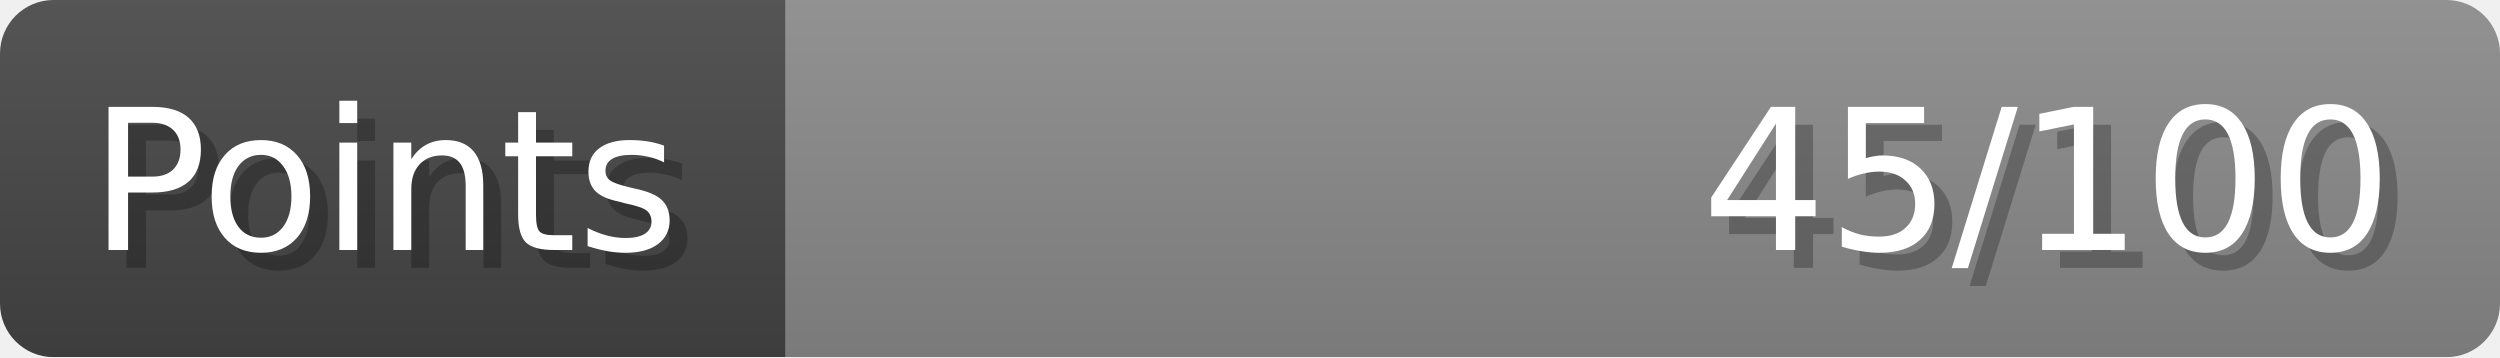
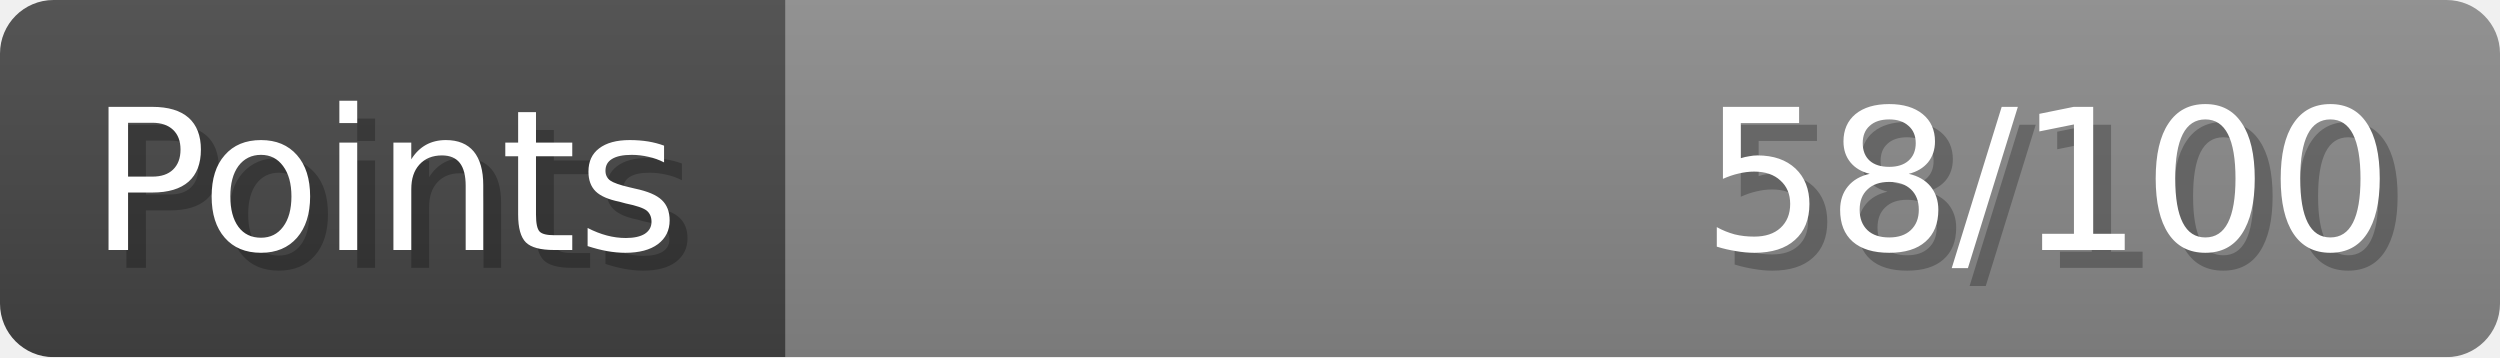
- <svg xmlns="http://www.w3.org/2000/svg" width="140px" height="20px" role="img" aria-label="Points: 45/100">
+ <svg xmlns="http://www.w3.org/2000/svg" width="140px" height="20px" role="img" aria-label="Points: 58/100">
  <linearGradient id="a" x2="0" y2="100%">
    <stop offset="0" stop-opacity=".1" stop-color="#EEE" />
    <stop offset="1" stop-opacity=".1" />
  </linearGradient>
  <mask id="m">
    <rect width="100%" height="100%" rx="3" fill="#FFF" />
  </mask>
  <g mask="url(#m)">
    <rect x="0" y="0" width="44" height="20" fill="#444" />
    <svg x="44" y="0" width="96" height="20">
      <rect width="100%" height="100%" fill="#888888" />
      <rect width="0%" height="100%" fill="#33CC11" transform="">
-         <animate attributeName="width" begin="0.5s" dur="600ms" from="0%" to="45%" repeatCount="1" fill="freeze" calcMode="spline" keyTimes="0; 1" keySplines="0.3, 0.61, 0.355, 1" />
+         <animate attributeName="width" begin="0.5s" dur="600ms" from="0%" to="57%" repeatCount="1" fill="freeze" calcMode="spline" keyTimes="0; 1" keySplines="0.3, 0.61, 0.355, 1" />
      </rect>
    </svg>
    <rect width="140" height="20" fill="url(#a)" />
  </g>
  <g aria-hidden="true" font-size="11" font-family="Verdana, DejaVu Sans, sans-serif" fill="#FFFFFF">
    <text x="6" y="15" fill="#000" opacity="0.25">Points</text>
    <text x="5" y="14">Points</text>
-     <text x="135" y="15" fill="#000" opacity="0.25" text-anchor="end">45/100</text>
-     <text x="134" y="14" text-anchor="end">45/100</text>
+     <text x="135" y="15" fill="#000" opacity="0.25" text-anchor="end">58/100</text>
+     <text x="134" y="14" text-anchor="end">58/100</text>
  </g>
</svg>
